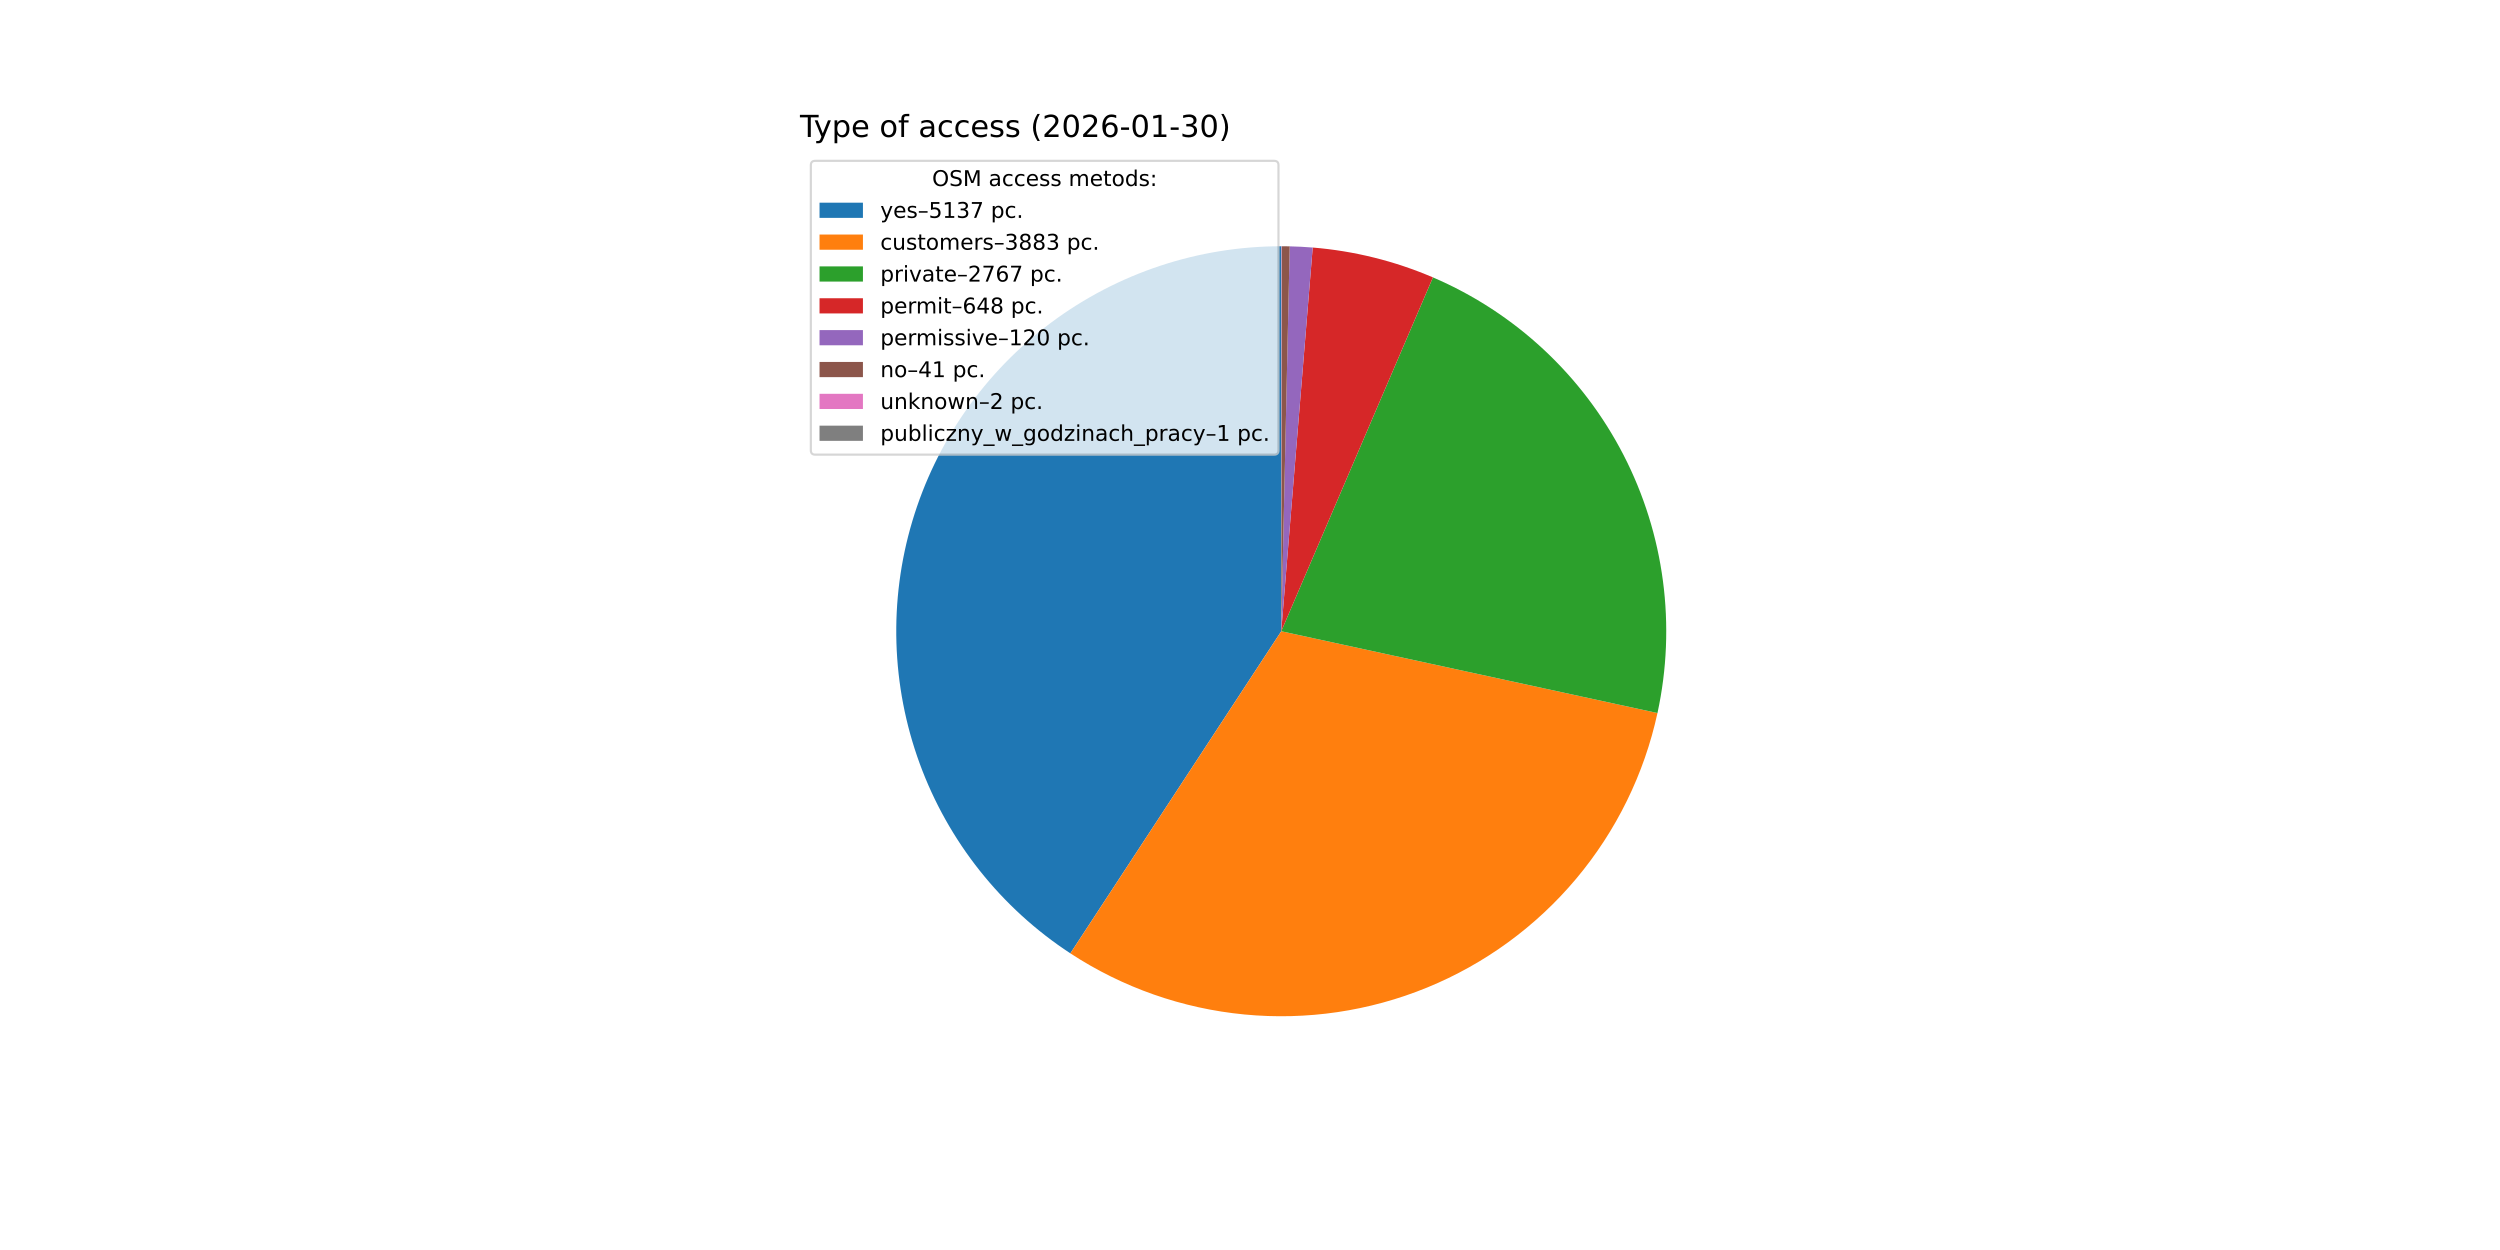
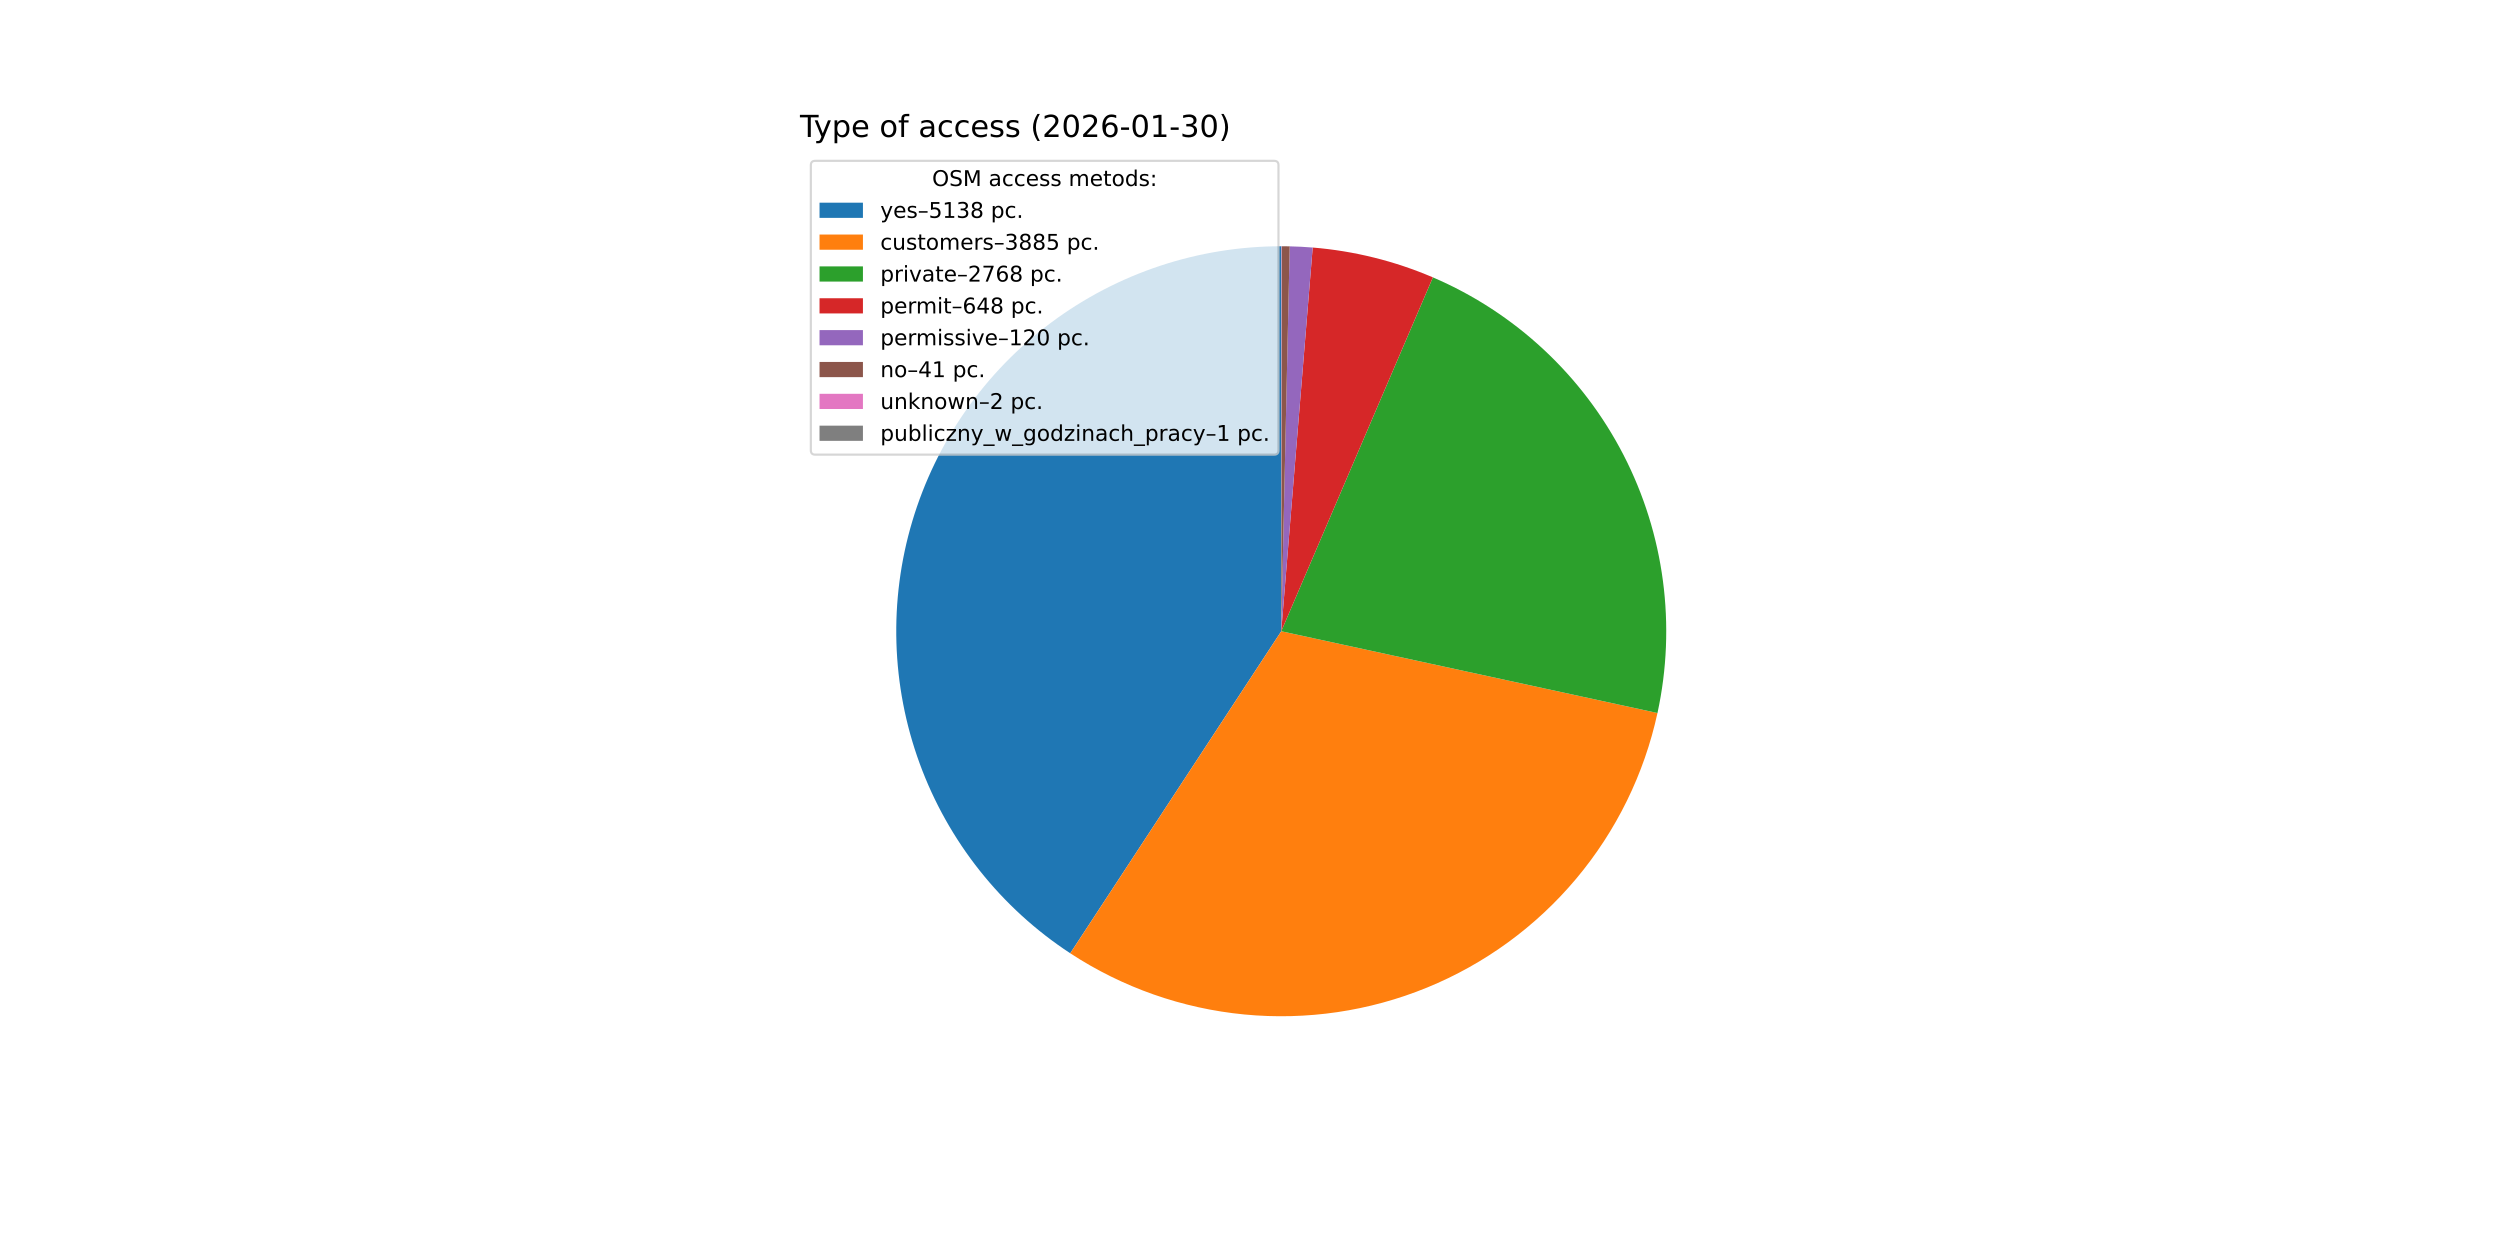
<svg xmlns="http://www.w3.org/2000/svg" xmlns:xlink="http://www.w3.org/1999/xlink" width="1152pt" height="576pt" viewBox="0 0 1152 576" version="1.1">
  <defs>
    <style type="text/css">*{stroke-linejoin: round; stroke-linecap: butt}</style>
  </defs>
  <g id="figure_1">
    <g id="patch_1">
      <path d="M 0 576  L 1152 576  L 1152 0  L 0 0  z " style="fill: #ffffff" />
    </g>
    <g id="axes_1">
      <g id="patch_2">
-         <path d="M 590.4 113.472  C 552.205 113.472 515.013 125.807 484.387 148.631  C 453.762 171.455 431.311 203.57 420.393 240.171  C 409.476 276.773 410.666 315.939 423.784 351.811  C 436.902 387.683 461.26 418.376 493.214 439.3  L 590.4 290.88  z " style="fill: #1f77b4" />
+         <path d="M 590.4 113.472  C 552.21 113.472 515.022 125.804 484.398 148.622  C 453.775 171.441 431.323 203.55 420.401 240.145  C 409.48 276.74 410.661 315.902 423.769 351.772  C 436.877 387.642 461.224 418.338 493.167 439.269  L 590.4 290.88  z " style="fill: #1f77b4" />
      </g>
      <g id="patch_3">
-         <path d="M 493.214 439.3  C 517.281 455.059 544.824 464.731 573.461 467.477  C 602.097 470.224 630.977 465.965 657.601 455.068  C 684.225 444.171 707.803 426.96 726.296 404.923  C 744.789 382.887 757.647 356.679 763.759 328.568  L 590.4 290.88  z " style="fill: #ff7f0e" />
+         <path d="M 493.167 439.269  C 517.235 455.039 544.781 464.72 573.422 467.474  C 602.064 470.227 630.95 465.972 657.581 455.076  C 684.211 444.18 707.796 426.967 726.293 404.927  C 744.79 382.887 757.65 356.674 763.761 328.556  L 590.4 290.88  z " style="fill: #ff7f0e" />
      </g>
      <g id="patch_4">
-         <path d="M 763.759 328.568  C 772.511 288.307 766.971 246.228 748.095 209.604  C 729.22 172.981 698.163 144.053 660.294 127.82  L 590.4 290.88  z " style="fill: #2ca02c" />
+         <path d="M 763.761 328.556  C 772.512 288.293 766.967 246.212 748.087 209.589  C 729.207 172.965 698.146 144.039 660.273 127.811  L 590.4 290.88  z " style="fill: #2ca02c" />
      </g>
      <g id="patch_5">
-         <path d="M 660.294 127.82  C 651.507 124.054 642.429 121.004 633.151 118.7  C 623.872 116.396 614.422 114.846 604.894 114.065  L 590.4 290.88  z " style="fill: #d62728" />
+         <path d="M 660.273 127.811  C 651.488 124.047 642.413 120.999 633.137 118.697  C 623.861 116.394 614.415 114.845 604.889 114.065  L 590.4 290.88  z " style="fill: #d62728" />
      </g>
      <g id="patch_6">
-         <path d="M 604.894 114.065  C 603.13 113.92 601.364 113.802 599.597 113.711  C 597.83 113.619 596.062 113.554 594.293 113.515  L 590.4 290.88  z " style="fill: #9467bd" />
+         <path d="M 604.889 114.065  C 603.126 113.92 601.361 113.802 599.594 113.71  C 597.828 113.619 596.06 113.553 594.291 113.515  L 590.4 290.88  z " style="fill: #9467bd" />
      </g>
      <g id="patch_7">
-         <path d="M 594.293 113.515  C 593.688 113.501 593.084 113.491 592.479 113.484  C 591.875 113.477 591.27 113.473 590.666 113.472  L 590.4 290.88  z " style="fill: #8c564b" />
+         <path d="M 594.291 113.515  C 593.687 113.501 593.083 113.491 592.478 113.484  C 591.874 113.477 591.27 113.473 590.665 113.472  L 590.4 290.88  z " style="fill: #8c564b" />
      </g>
      <g id="patch_8">
-         <path d="M 590.666 113.472  C 590.636 113.472 590.607 113.472 590.577 113.472  C 590.548 113.472 590.518 113.472 590.489 113.472  L 590.4 290.88  z " style="fill: #e377c2" />
+         <path d="M 590.665 113.472  C 590.636 113.472 590.606 113.472 590.577 113.472  C 590.547 113.472 590.518 113.472 590.489 113.472  L 590.4 290.88  z " style="fill: #e377c2" />
      </g>
      <g id="patch_9">
        <path d="M 590.489 113.472  C 590.474 113.472 590.459 113.472 590.444 113.472  C 590.43 113.472 590.415 113.472 590.4 113.472  L 590.4 290.88  z " style="fill: #7f7f7f" />
      </g>
      <g id="matplotlib.axis_1" />
      <g id="matplotlib.axis_2" />
      <g id="text_1">
        <g transform="translate(368.64 63.12) scale(0.14 -0.14)">
          <defs>
            <path id="DejaVuSans-54" d="M -19 4666  L 3928 4666  L 3928 4134  L 2272 4134  L 2272 0  L 1638 0  L 1638 4134  L -19 4134  L -19 4666  z " transform="scale(0.015625)" />
            <path id="DejaVuSans-79" d="M 2059 -325  Q 1816 -950 1584 -1140  Q 1353 -1331 966 -1331  L 506 -1331  L 506 -850  L 844 -850  Q 1081 -850 1212 -737  Q 1344 -625 1503 -206  L 1606 56  L 191 3500  L 800 3500  L 1894 763  L 2988 3500  L 3597 3500  L 2059 -325  z " transform="scale(0.015625)" />
            <path id="DejaVuSans-70" d="M 1159 525  L 1159 -1331  L 581 -1331  L 581 3500  L 1159 3500  L 1159 2969  Q 1341 3281 1617 3432  Q 1894 3584 2278 3584  Q 2916 3584 3314 3078  Q 3713 2572 3713 1747  Q 3713 922 3314 415  Q 2916 -91 2278 -91  Q 1894 -91 1617 61  Q 1341 213 1159 525  z M 3116 1747  Q 3116 2381 2855 2742  Q 2594 3103 2138 3103  Q 1681 3103 1420 2742  Q 1159 2381 1159 1747  Q 1159 1113 1420 752  Q 1681 391 2138 391  Q 2594 391 2855 752  Q 3116 1113 3116 1747  z " transform="scale(0.015625)" />
            <path id="DejaVuSans-65" d="M 3597 1894  L 3597 1613  L 953 1613  Q 991 1019 1311 708  Q 1631 397 2203 397  Q 2534 397 2845 478  Q 3156 559 3463 722  L 3463 178  Q 3153 47 2828 -22  Q 2503 -91 2169 -91  Q 1331 -91 842 396  Q 353 884 353 1716  Q 353 2575 817 3079  Q 1281 3584 2069 3584  Q 2775 3584 3186 3129  Q 3597 2675 3597 1894  z M 3022 2063  Q 3016 2534 2758 2815  Q 2500 3097 2075 3097  Q 1594 3097 1305 2825  Q 1016 2553 972 2059  L 3022 2063  z " transform="scale(0.015625)" />
            <path id="DejaVuSans-20" transform="scale(0.015625)" />
            <path id="DejaVuSans-6f" d="M 1959 3097  Q 1497 3097 1228 2736  Q 959 2375 959 1747  Q 959 1119 1226 758  Q 1494 397 1959 397  Q 2419 397 2687 759  Q 2956 1122 2956 1747  Q 2956 2369 2687 2733  Q 2419 3097 1959 3097  z M 1959 3584  Q 2709 3584 3137 3096  Q 3566 2609 3566 1747  Q 3566 888 3137 398  Q 2709 -91 1959 -91  Q 1206 -91 779 398  Q 353 888 353 1747  Q 353 2609 779 3096  Q 1206 3584 1959 3584  z " transform="scale(0.015625)" />
            <path id="DejaVuSans-66" d="M 2375 4863  L 2375 4384  L 1825 4384  Q 1516 4384 1395 4259  Q 1275 4134 1275 3809  L 1275 3500  L 2222 3500  L 2222 3053  L 1275 3053  L 1275 0  L 697 0  L 697 3053  L 147 3053  L 147 3500  L 697 3500  L 697 3744  Q 697 4328 969 4595  Q 1241 4863 1831 4863  L 2375 4863  z " transform="scale(0.015625)" />
            <path id="DejaVuSans-61" d="M 2194 1759  Q 1497 1759 1228 1600  Q 959 1441 959 1056  Q 959 750 1161 570  Q 1363 391 1709 391  Q 2188 391 2477 730  Q 2766 1069 2766 1631  L 2766 1759  L 2194 1759  z M 3341 1997  L 3341 0  L 2766 0  L 2766 531  Q 2569 213 2275 61  Q 1981 -91 1556 -91  Q 1019 -91 701 211  Q 384 513 384 1019  Q 384 1609 779 1909  Q 1175 2209 1959 2209  L 2766 2209  L 2766 2266  Q 2766 2663 2505 2880  Q 2244 3097 1772 3097  Q 1472 3097 1187 3025  Q 903 2953 641 2809  L 641 3341  Q 956 3463 1253 3523  Q 1550 3584 1831 3584  Q 2591 3584 2966 3190  Q 3341 2797 3341 1997  z " transform="scale(0.015625)" />
            <path id="DejaVuSans-63" d="M 3122 3366  L 3122 2828  Q 2878 2963 2633 3030  Q 2388 3097 2138 3097  Q 1578 3097 1268 2742  Q 959 2388 959 1747  Q 959 1106 1268 751  Q 1578 397 2138 397  Q 2388 397 2633 464  Q 2878 531 3122 666  L 3122 134  Q 2881 22 2623 -34  Q 2366 -91 2075 -91  Q 1284 -91 818 406  Q 353 903 353 1747  Q 353 2603 823 3093  Q 1294 3584 2113 3584  Q 2378 3584 2631 3529  Q 2884 3475 3122 3366  z " transform="scale(0.015625)" />
            <path id="DejaVuSans-73" d="M 2834 3397  L 2834 2853  Q 2591 2978 2328 3040  Q 2066 3103 1784 3103  Q 1356 3103 1142 2972  Q 928 2841 928 2578  Q 928 2378 1081 2264  Q 1234 2150 1697 2047  L 1894 2003  Q 2506 1872 2764 1633  Q 3022 1394 3022 966  Q 3022 478 2636 193  Q 2250 -91 1575 -91  Q 1294 -91 989 -36  Q 684 19 347 128  L 347 722  Q 666 556 975 473  Q 1284 391 1588 391  Q 1994 391 2212 530  Q 2431 669 2431 922  Q 2431 1156 2273 1281  Q 2116 1406 1581 1522  L 1381 1569  Q 847 1681 609 1914  Q 372 2147 372 2553  Q 372 3047 722 3315  Q 1072 3584 1716 3584  Q 2034 3584 2315 3537  Q 2597 3491 2834 3397  z " transform="scale(0.015625)" />
            <path id="DejaVuSans-28" d="M 1984 4856  Q 1566 4138 1362 3434  Q 1159 2731 1159 2009  Q 1159 1288 1364 580  Q 1569 -128 1984 -844  L 1484 -844  Q 1016 -109 783 600  Q 550 1309 550 2009  Q 550 2706 781 3412  Q 1013 4119 1484 4856  L 1984 4856  z " transform="scale(0.015625)" />
            <path id="DejaVuSans-32" d="M 1228 531  L 3431 531  L 3431 0  L 469 0  L 469 531  Q 828 903 1448 1529  Q 2069 2156 2228 2338  Q 2531 2678 2651 2914  Q 2772 3150 2772 3378  Q 2772 3750 2511 3984  Q 2250 4219 1831 4219  Q 1534 4219 1204 4116  Q 875 4013 500 3803  L 500 4441  Q 881 4594 1212 4672  Q 1544 4750 1819 4750  Q 2544 4750 2975 4387  Q 3406 4025 3406 3419  Q 3406 3131 3298 2873  Q 3191 2616 2906 2266  Q 2828 2175 2409 1742  Q 1991 1309 1228 531  z " transform="scale(0.015625)" />
            <path id="DejaVuSans-30" d="M 2034 4250  Q 1547 4250 1301 3770  Q 1056 3291 1056 2328  Q 1056 1369 1301 889  Q 1547 409 2034 409  Q 2525 409 2770 889  Q 3016 1369 3016 2328  Q 3016 3291 2770 3770  Q 2525 4250 2034 4250  z M 2034 4750  Q 2819 4750 3233 4129  Q 3647 3509 3647 2328  Q 3647 1150 3233 529  Q 2819 -91 2034 -91  Q 1250 -91 836 529  Q 422 1150 422 2328  Q 422 3509 836 4129  Q 1250 4750 2034 4750  z " transform="scale(0.015625)" />
            <path id="DejaVuSans-36" d="M 2113 2584  Q 1688 2584 1439 2293  Q 1191 2003 1191 1497  Q 1191 994 1439 701  Q 1688 409 2113 409  Q 2538 409 2786 701  Q 3034 994 3034 1497  Q 3034 2003 2786 2293  Q 2538 2584 2113 2584  z M 3366 4563  L 3366 3988  Q 3128 4100 2886 4159  Q 2644 4219 2406 4219  Q 1781 4219 1451 3797  Q 1122 3375 1075 2522  Q 1259 2794 1537 2939  Q 1816 3084 2150 3084  Q 2853 3084 3261 2657  Q 3669 2231 3669 1497  Q 3669 778 3244 343  Q 2819 -91 2113 -91  Q 1303 -91 875 529  Q 447 1150 447 2328  Q 447 3434 972 4092  Q 1497 4750 2381 4750  Q 2619 4750 2861 4703  Q 3103 4656 3366 4563  z " transform="scale(0.015625)" />
            <path id="DejaVuSans-2d" d="M 313 2009  L 1997 2009  L 1997 1497  L 313 1497  L 313 2009  z " transform="scale(0.015625)" />
            <path id="DejaVuSans-31" d="M 794 531  L 1825 531  L 1825 4091  L 703 3866  L 703 4441  L 1819 4666  L 2450 4666  L 2450 531  L 3481 531  L 3481 0  L 794 0  L 794 531  z " transform="scale(0.015625)" />
            <path id="DejaVuSans-33" d="M 2597 2516  Q 3050 2419 3304 2112  Q 3559 1806 3559 1356  Q 3559 666 3084 287  Q 2609 -91 1734 -91  Q 1441 -91 1130 -33  Q 819 25 488 141  L 488 750  Q 750 597 1062 519  Q 1375 441 1716 441  Q 2309 441 2620 675  Q 2931 909 2931 1356  Q 2931 1769 2642 2001  Q 2353 2234 1838 2234  L 1294 2234  L 1294 2753  L 1863 2753  Q 2328 2753 2575 2939  Q 2822 3125 2822 3475  Q 2822 3834 2567 4026  Q 2313 4219 1838 4219  Q 1578 4219 1281 4162  Q 984 4106 628 3988  L 628 4550  Q 988 4650 1302 4700  Q 1616 4750 1894 4750  Q 2613 4750 3031 4423  Q 3450 4097 3450 3541  Q 3450 3153 3228 2886  Q 3006 2619 2597 2516  z " transform="scale(0.015625)" />
            <path id="DejaVuSans-29" d="M 513 4856  L 1013 4856  Q 1481 4119 1714 3412  Q 1947 2706 1947 2009  Q 1947 1309 1714 600  Q 1481 -109 1013 -844  L 513 -844  Q 928 -128 1133 580  Q 1338 1288 1338 2009  Q 1338 2731 1133 3434  Q 928 4138 513 4856  z " transform="scale(0.015625)" />
          </defs>
          <use xlink:href="#DejaVuSans-54" />
          <use xlink:href="#DejaVuSans-79" x="45.459" />
          <use xlink:href="#DejaVuSans-70" x="104.639" />
          <use xlink:href="#DejaVuSans-65" x="168.115" />
          <use xlink:href="#DejaVuSans-20" x="229.639" />
          <use xlink:href="#DejaVuSans-6f" x="261.426" />
          <use xlink:href="#DejaVuSans-66" x="322.607" />
          <use xlink:href="#DejaVuSans-20" x="357.812" />
          <use xlink:href="#DejaVuSans-61" x="389.6" />
          <use xlink:href="#DejaVuSans-63" x="450.879" />
          <use xlink:href="#DejaVuSans-63" x="505.859" />
          <use xlink:href="#DejaVuSans-65" x="560.84" />
          <use xlink:href="#DejaVuSans-73" x="622.363" />
          <use xlink:href="#DejaVuSans-73" x="674.463" />
          <use xlink:href="#DejaVuSans-20" x="726.562" />
          <use xlink:href="#DejaVuSans-28" x="758.35" />
          <use xlink:href="#DejaVuSans-32" x="797.363" />
          <use xlink:href="#DejaVuSans-30" x="860.986" />
          <use xlink:href="#DejaVuSans-32" x="924.609" />
          <use xlink:href="#DejaVuSans-36" x="988.232" />
          <use xlink:href="#DejaVuSans-2d" x="1051.855" />
          <use xlink:href="#DejaVuSans-30" x="1087.939" />
          <use xlink:href="#DejaVuSans-31" x="1151.562" />
          <use xlink:href="#DejaVuSans-2d" x="1215.186" />
          <use xlink:href="#DejaVuSans-33" x="1251.27" />
          <use xlink:href="#DejaVuSans-30" x="1314.893" />
          <use xlink:href="#DejaVuSans-29" x="1378.516" />
        </g>
      </g>
      <g id="legend_1">
        <g id="patch_10">
          <path d="M 375.64 209.501  L 587.126 209.501  Q 589.126 209.501 589.126 207.501  L 589.126 76.12  Q 589.126 74.12 587.126 74.12  L 375.64 74.12  Q 373.64 74.12 373.64 76.12  L 373.64 207.501  Q 373.64 209.501 375.64 209.501  z " style="fill: #ffffff; opacity: 0.8; stroke: #cccccc; stroke-linejoin: miter" />
        </g>
        <g id="text_2">
          <g transform="translate(429.5025 85.71844) scale(0.1 -0.1)">
            <defs>
              <path id="DejaVuSans-4f" d="M 2522 4238  Q 1834 4238 1429 3725  Q 1025 3213 1025 2328  Q 1025 1447 1429 934  Q 1834 422 2522 422  Q 3209 422 3611 934  Q 4013 1447 4013 2328  Q 4013 3213 3611 3725  Q 3209 4238 2522 4238  z M 2522 4750  Q 3503 4750 4090 4092  Q 4678 3434 4678 2328  Q 4678 1225 4090 567  Q 3503 -91 2522 -91  Q 1538 -91 948 565  Q 359 1222 359 2328  Q 359 3434 948 4092  Q 1538 4750 2522 4750  z " transform="scale(0.015625)" />
              <path id="DejaVuSans-53" d="M 3425 4513  L 3425 3897  Q 3066 4069 2747 4153  Q 2428 4238 2131 4238  Q 1616 4238 1336 4038  Q 1056 3838 1056 3469  Q 1056 3159 1242 3001  Q 1428 2844 1947 2747  L 2328 2669  Q 3034 2534 3370 2195  Q 3706 1856 3706 1288  Q 3706 609 3251 259  Q 2797 -91 1919 -91  Q 1588 -91 1214 -16  Q 841 59 441 206  L 441 856  Q 825 641 1194 531  Q 1563 422 1919 422  Q 2459 422 2753 634  Q 3047 847 3047 1241  Q 3047 1584 2836 1778  Q 2625 1972 2144 2069  L 1759 2144  Q 1053 2284 737 2584  Q 422 2884 422 3419  Q 422 4038 858 4394  Q 1294 4750 2059 4750  Q 2388 4750 2728 4690  Q 3069 4631 3425 4513  z " transform="scale(0.015625)" />
              <path id="DejaVuSans-4d" d="M 628 4666  L 1569 4666  L 2759 1491  L 3956 4666  L 4897 4666  L 4897 0  L 4281 0  L 4281 4097  L 3078 897  L 2444 897  L 1241 4097  L 1241 0  L 628 0  L 628 4666  z " transform="scale(0.015625)" />
              <path id="DejaVuSans-6d" d="M 3328 2828  Q 3544 3216 3844 3400  Q 4144 3584 4550 3584  Q 5097 3584 5394 3201  Q 5691 2819 5691 2113  L 5691 0  L 5113 0  L 5113 2094  Q 5113 2597 4934 2840  Q 4756 3084 4391 3084  Q 3944 3084 3684 2787  Q 3425 2491 3425 1978  L 3425 0  L 2847 0  L 2847 2094  Q 2847 2600 2669 2842  Q 2491 3084 2119 3084  Q 1678 3084 1418 2786  Q 1159 2488 1159 1978  L 1159 0  L 581 0  L 581 3500  L 1159 3500  L 1159 2956  Q 1356 3278 1631 3431  Q 1906 3584 2284 3584  Q 2666 3584 2933 3390  Q 3200 3197 3328 2828  z " transform="scale(0.015625)" />
              <path id="DejaVuSans-74" d="M 1172 4494  L 1172 3500  L 2356 3500  L 2356 3053  L 1172 3053  L 1172 1153  Q 1172 725 1289 603  Q 1406 481 1766 481  L 2356 481  L 2356 0  L 1766 0  Q 1100 0 847 248  Q 594 497 594 1153  L 594 3053  L 172 3053  L 172 3500  L 594 3500  L 594 4494  L 1172 4494  z " transform="scale(0.015625)" />
              <path id="DejaVuSans-64" d="M 2906 2969  L 2906 4863  L 3481 4863  L 3481 0  L 2906 0  L 2906 525  Q 2725 213 2448 61  Q 2172 -91 1784 -91  Q 1150 -91 751 415  Q 353 922 353 1747  Q 353 2572 751 3078  Q 1150 3584 1784 3584  Q 2172 3584 2448 3432  Q 2725 3281 2906 2969  z M 947 1747  Q 947 1113 1208 752  Q 1469 391 1925 391  Q 2381 391 2643 752  Q 2906 1113 2906 1747  Q 2906 2381 2643 2742  Q 2381 3103 1925 3103  Q 1469 3103 1208 2742  Q 947 2381 947 1747  z " transform="scale(0.015625)" />
              <path id="DejaVuSans-3a" d="M 750 794  L 1409 794  L 1409 0  L 750 0  L 750 794  z M 750 3309  L 1409 3309  L 1409 2516  L 750 2516  L 750 3309  z " transform="scale(0.015625)" />
            </defs>
            <use xlink:href="#DejaVuSans-4f" />
            <use xlink:href="#DejaVuSans-53" x="78.711" />
            <use xlink:href="#DejaVuSans-4d" x="142.188" />
            <use xlink:href="#DejaVuSans-20" x="228.467" />
            <use xlink:href="#DejaVuSans-61" x="260.254" />
            <use xlink:href="#DejaVuSans-63" x="321.533" />
            <use xlink:href="#DejaVuSans-63" x="376.514" />
            <use xlink:href="#DejaVuSans-65" x="431.494" />
            <use xlink:href="#DejaVuSans-73" x="493.018" />
            <use xlink:href="#DejaVuSans-73" x="545.117" />
            <use xlink:href="#DejaVuSans-20" x="597.217" />
            <use xlink:href="#DejaVuSans-6d" x="629.004" />
            <use xlink:href="#DejaVuSans-65" x="726.416" />
            <use xlink:href="#DejaVuSans-74" x="787.939" />
            <use xlink:href="#DejaVuSans-6f" x="827.148" />
            <use xlink:href="#DejaVuSans-64" x="888.33" />
            <use xlink:href="#DejaVuSans-73" x="951.807" />
            <use xlink:href="#DejaVuSans-3a" x="1003.906" />
          </g>
        </g>
        <g id="patch_11">
          <path d="M 377.64 100.397  L 397.64 100.397  L 397.64 93.397  L 377.64 93.397  z " style="fill: #1f77b4" />
        </g>
        <g id="text_3">
          <g transform="translate(405.64 100.3966) scale(0.1 -0.1)">
            <defs>
              <path id="DejaVuSans-2013" d="M 313 1978  L 2888 1978  L 2888 1528  L 313 1528  L 313 1978  z " transform="scale(0.015625)" />
              <path id="DejaVuSans-35" d="M 691 4666  L 3169 4666  L 3169 4134  L 1269 4134  L 1269 2991  Q 1406 3038 1543 3061  Q 1681 3084 1819 3084  Q 2600 3084 3056 2656  Q 3513 2228 3513 1497  Q 3513 744 3044 326  Q 2575 -91 1722 -91  Q 1428 -91 1123 -41  Q 819 9 494 109  L 494 744  Q 775 591 1075 516  Q 1375 441 1709 441  Q 2250 441 2565 725  Q 2881 1009 2881 1497  Q 2881 1984 2565 2268  Q 2250 2553 1709 2553  Q 1456 2553 1204 2497  Q 953 2441 691 2322  L 691 4666  z " transform="scale(0.015625)" />
-               <path id="DejaVuSans-37" d="M 525 4666  L 3525 4666  L 3525 4397  L 1831 0  L 1172 0  L 2766 4134  L 525 4134  L 525 4666  z " transform="scale(0.015625)" />
+               <path id="DejaVuSans-38" d="M 2034 2216  Q 1584 2216 1326 1975  Q 1069 1734 1069 1313  Q 1069 891 1326 650  Q 1584 409 2034 409  Q 2484 409 2743 651  Q 3003 894 3003 1313  Q 3003 1734 2745 1975  Q 2488 2216 2034 2216  z M 1403 2484  Q 997 2584 770 2862  Q 544 3141 544 3541  Q 544 4100 942 4425  Q 1341 4750 2034 4750  Q 2731 4750 3128 4425  Q 3525 4100 3525 3541  Q 3525 3141 3298 2862  Q 3072 2584 2669 2484  Q 3125 2378 3379 2068  Q 3634 1759 3634 1313  Q 3634 634 3220 271  Q 2806 -91 2034 -91  Q 1263 -91 848 271  Q 434 634 434 1313  Q 434 1759 690 2068  Q 947 2378 1403 2484  z M 1172 3481  Q 1172 3119 1398 2916  Q 1625 2713 2034 2713  Q 2441 2713 2670 2916  Q 2900 3119 2900 3481  Q 2900 3844 2670 4047  Q 2441 4250 2034 4250  Q 1625 4250 1398 4047  Q 1172 3844 1172 3481  z " transform="scale(0.015625)" />
              <path id="DejaVuSans-2e" d="M 684 794  L 1344 794  L 1344 0  L 684 0  L 684 794  z " transform="scale(0.015625)" />
            </defs>
            <use xlink:href="#DejaVuSans-79" />
            <use xlink:href="#DejaVuSans-65" x="59.18" />
            <use xlink:href="#DejaVuSans-73" x="120.703" />
            <use xlink:href="#DejaVuSans-2013" x="172.803" />
            <use xlink:href="#DejaVuSans-35" x="222.803" />
            <use xlink:href="#DejaVuSans-31" x="286.426" />
            <use xlink:href="#DejaVuSans-33" x="350.049" />
-             <use xlink:href="#DejaVuSans-37" x="413.672" />
+             <use xlink:href="#DejaVuSans-38" x="413.672" />
            <use xlink:href="#DejaVuSans-20" x="477.295" />
            <use xlink:href="#DejaVuSans-70" x="509.082" />
            <use xlink:href="#DejaVuSans-63" x="572.559" />
            <use xlink:href="#DejaVuSans-2e" x="627.539" />
          </g>
        </g>
        <g id="patch_12">
          <path d="M 377.64 115.075  L 397.64 115.075  L 397.64 108.075  L 377.64 108.075  z " style="fill: #ff7f0e" />
        </g>
        <g id="text_4">
          <g transform="translate(405.64 115.0747) scale(0.1 -0.1)">
            <defs>
              <path id="DejaVuSans-75" d="M 544 1381  L 544 3500  L 1119 3500  L 1119 1403  Q 1119 906 1312 657  Q 1506 409 1894 409  Q 2359 409 2629 706  Q 2900 1003 2900 1516  L 2900 3500  L 3475 3500  L 3475 0  L 2900 0  L 2900 538  Q 2691 219 2414 64  Q 2138 -91 1772 -91  Q 1169 -91 856 284  Q 544 659 544 1381  z M 1991 3584  L 1991 3584  z " transform="scale(0.015625)" />
              <path id="DejaVuSans-72" d="M 2631 2963  Q 2534 3019 2420 3045  Q 2306 3072 2169 3072  Q 1681 3072 1420 2755  Q 1159 2438 1159 1844  L 1159 0  L 581 0  L 581 3500  L 1159 3500  L 1159 2956  Q 1341 3275 1631 3429  Q 1922 3584 2338 3584  Q 2397 3584 2469 3576  Q 2541 3569 2628 3553  L 2631 2963  z " transform="scale(0.015625)" />
-               <path id="DejaVuSans-38" d="M 2034 2216  Q 1584 2216 1326 1975  Q 1069 1734 1069 1313  Q 1069 891 1326 650  Q 1584 409 2034 409  Q 2484 409 2743 651  Q 3003 894 3003 1313  Q 3003 1734 2745 1975  Q 2488 2216 2034 2216  z M 1403 2484  Q 997 2584 770 2862  Q 544 3141 544 3541  Q 544 4100 942 4425  Q 1341 4750 2034 4750  Q 2731 4750 3128 4425  Q 3525 4100 3525 3541  Q 3525 3141 3298 2862  Q 3072 2584 2669 2484  Q 3125 2378 3379 2068  Q 3634 1759 3634 1313  Q 3634 634 3220 271  Q 2806 -91 2034 -91  Q 1263 -91 848 271  Q 434 634 434 1313  Q 434 1759 690 2068  Q 947 2378 1403 2484  z M 1172 3481  Q 1172 3119 1398 2916  Q 1625 2713 2034 2713  Q 2441 2713 2670 2916  Q 2900 3119 2900 3481  Q 2900 3844 2670 4047  Q 2441 4250 2034 4250  Q 1625 4250 1398 4047  Q 1172 3844 1172 3481  z " transform="scale(0.015625)" />
            </defs>
            <use xlink:href="#DejaVuSans-63" />
            <use xlink:href="#DejaVuSans-75" x="54.98" />
            <use xlink:href="#DejaVuSans-73" x="118.359" />
            <use xlink:href="#DejaVuSans-74" x="170.459" />
            <use xlink:href="#DejaVuSans-6f" x="209.668" />
            <use xlink:href="#DejaVuSans-6d" x="270.85" />
            <use xlink:href="#DejaVuSans-65" x="368.262" />
            <use xlink:href="#DejaVuSans-72" x="429.785" />
            <use xlink:href="#DejaVuSans-73" x="470.898" />
            <use xlink:href="#DejaVuSans-2013" x="522.998" />
            <use xlink:href="#DejaVuSans-33" x="572.998" />
            <use xlink:href="#DejaVuSans-38" x="636.621" />
            <use xlink:href="#DejaVuSans-38" x="700.244" />
-             <use xlink:href="#DejaVuSans-33" x="763.867" />
+             <use xlink:href="#DejaVuSans-35" x="763.867" />
            <use xlink:href="#DejaVuSans-20" x="827.49" />
            <use xlink:href="#DejaVuSans-70" x="859.277" />
            <use xlink:href="#DejaVuSans-63" x="922.754" />
            <use xlink:href="#DejaVuSans-2e" x="977.734" />
          </g>
        </g>
        <g id="patch_13">
          <path d="M 377.64 129.753  L 397.64 129.753  L 397.64 122.753  L 377.64 122.753  z " style="fill: #2ca02c" />
        </g>
        <g id="text_5">
          <g transform="translate(405.64 129.7528) scale(0.1 -0.1)">
            <defs>
              <path id="DejaVuSans-69" d="M 603 3500  L 1178 3500  L 1178 0  L 603 0  L 603 3500  z M 603 4863  L 1178 4863  L 1178 4134  L 603 4134  L 603 4863  z " transform="scale(0.015625)" />
              <path id="DejaVuSans-76" d="M 191 3500  L 800 3500  L 1894 563  L 2988 3500  L 3597 3500  L 2284 0  L 1503 0  L 191 3500  z " transform="scale(0.015625)" />
+               <path id="DejaVuSans-37" d="M 525 4666  L 3525 4666  L 3525 4397  L 1831 0  L 1172 0  L 2766 4134  L 525 4134  L 525 4666  z " transform="scale(0.015625)" />
            </defs>
            <use xlink:href="#DejaVuSans-70" />
            <use xlink:href="#DejaVuSans-72" x="63.477" />
            <use xlink:href="#DejaVuSans-69" x="104.59" />
            <use xlink:href="#DejaVuSans-76" x="132.373" />
            <use xlink:href="#DejaVuSans-61" x="191.553" />
            <use xlink:href="#DejaVuSans-74" x="252.832" />
            <use xlink:href="#DejaVuSans-65" x="292.041" />
            <use xlink:href="#DejaVuSans-2013" x="353.564" />
            <use xlink:href="#DejaVuSans-32" x="403.564" />
            <use xlink:href="#DejaVuSans-37" x="467.188" />
            <use xlink:href="#DejaVuSans-36" x="530.811" />
-             <use xlink:href="#DejaVuSans-37" x="594.434" />
+             <use xlink:href="#DejaVuSans-38" x="594.434" />
            <use xlink:href="#DejaVuSans-20" x="658.057" />
            <use xlink:href="#DejaVuSans-70" x="689.844" />
            <use xlink:href="#DejaVuSans-63" x="753.32" />
            <use xlink:href="#DejaVuSans-2e" x="808.301" />
          </g>
        </g>
        <g id="patch_14">
          <path d="M 377.64 144.431  L 397.64 144.431  L 397.64 137.431  L 377.64 137.431  z " style="fill: #d62728" />
        </g>
        <g id="text_6">
          <g transform="translate(405.64 144.4309) scale(0.1 -0.1)">
            <defs>
              <path id="DejaVuSans-34" d="M 2419 4116  L 825 1625  L 2419 1625  L 2419 4116  z M 2253 4666  L 3047 4666  L 3047 1625  L 3713 1625  L 3713 1100  L 3047 1100  L 3047 0  L 2419 0  L 2419 1100  L 313 1100  L 313 1709  L 2253 4666  z " transform="scale(0.015625)" />
            </defs>
            <use xlink:href="#DejaVuSans-70" />
            <use xlink:href="#DejaVuSans-65" x="63.477" />
            <use xlink:href="#DejaVuSans-72" x="125" />
            <use xlink:href="#DejaVuSans-6d" x="164.363" />
            <use xlink:href="#DejaVuSans-69" x="261.775" />
            <use xlink:href="#DejaVuSans-74" x="289.559" />
            <use xlink:href="#DejaVuSans-2013" x="328.768" />
            <use xlink:href="#DejaVuSans-36" x="378.768" />
            <use xlink:href="#DejaVuSans-34" x="442.391" />
            <use xlink:href="#DejaVuSans-38" x="506.014" />
            <use xlink:href="#DejaVuSans-20" x="569.637" />
            <use xlink:href="#DejaVuSans-70" x="601.424" />
            <use xlink:href="#DejaVuSans-63" x="664.9" />
            <use xlink:href="#DejaVuSans-2e" x="719.881" />
          </g>
        </g>
        <g id="patch_15">
          <path d="M 377.64 159.109  L 397.64 159.109  L 397.64 152.109  L 377.64 152.109  z " style="fill: #9467bd" />
        </g>
        <g id="text_7">
          <g transform="translate(405.64 159.1091) scale(0.1 -0.1)">
            <use xlink:href="#DejaVuSans-70" />
            <use xlink:href="#DejaVuSans-65" x="63.477" />
            <use xlink:href="#DejaVuSans-72" x="125" />
            <use xlink:href="#DejaVuSans-6d" x="164.363" />
            <use xlink:href="#DejaVuSans-69" x="261.775" />
            <use xlink:href="#DejaVuSans-73" x="289.559" />
            <use xlink:href="#DejaVuSans-73" x="341.658" />
            <use xlink:href="#DejaVuSans-69" x="393.758" />
            <use xlink:href="#DejaVuSans-76" x="421.541" />
            <use xlink:href="#DejaVuSans-65" x="480.721" />
            <use xlink:href="#DejaVuSans-2013" x="542.244" />
            <use xlink:href="#DejaVuSans-31" x="592.244" />
            <use xlink:href="#DejaVuSans-32" x="655.867" />
            <use xlink:href="#DejaVuSans-30" x="719.49" />
            <use xlink:href="#DejaVuSans-20" x="783.113" />
            <use xlink:href="#DejaVuSans-70" x="814.9" />
            <use xlink:href="#DejaVuSans-63" x="878.377" />
            <use xlink:href="#DejaVuSans-2e" x="933.357" />
          </g>
        </g>
        <g id="patch_16">
          <path d="M 377.64 173.787  L 397.64 173.787  L 397.64 166.787  L 377.64 166.787  z " style="fill: #8c564b" />
        </g>
        <g id="text_8">
          <g transform="translate(405.64 173.7872) scale(0.1 -0.1)">
            <defs>
              <path id="DejaVuSans-6e" d="M 3513 2113  L 3513 0  L 2938 0  L 2938 2094  Q 2938 2591 2744 2837  Q 2550 3084 2163 3084  Q 1697 3084 1428 2787  Q 1159 2491 1159 1978  L 1159 0  L 581 0  L 581 3500  L 1159 3500  L 1159 2956  Q 1366 3272 1645 3428  Q 1925 3584 2291 3584  Q 2894 3584 3203 3211  Q 3513 2838 3513 2113  z " transform="scale(0.015625)" />
            </defs>
            <use xlink:href="#DejaVuSans-6e" />
            <use xlink:href="#DejaVuSans-6f" x="63.379" />
            <use xlink:href="#DejaVuSans-2013" x="124.561" />
            <use xlink:href="#DejaVuSans-34" x="174.561" />
            <use xlink:href="#DejaVuSans-31" x="238.184" />
            <use xlink:href="#DejaVuSans-20" x="301.807" />
            <use xlink:href="#DejaVuSans-70" x="333.594" />
            <use xlink:href="#DejaVuSans-63" x="397.07" />
            <use xlink:href="#DejaVuSans-2e" x="452.051" />
          </g>
        </g>
        <g id="patch_17">
          <path d="M 377.64 188.465  L 397.64 188.465  L 397.64 181.465  L 377.64 181.465  z " style="fill: #e377c2" />
        </g>
        <g id="text_9">
          <g transform="translate(405.64 188.4653) scale(0.1 -0.1)">
            <defs>
              <path id="DejaVuSans-6b" d="M 581 4863  L 1159 4863  L 1159 1991  L 2875 3500  L 3609 3500  L 1753 1863  L 3688 0  L 2938 0  L 1159 1709  L 1159 0  L 581 0  L 581 4863  z " transform="scale(0.015625)" />
              <path id="DejaVuSans-77" d="M 269 3500  L 844 3500  L 1563 769  L 2278 3500  L 2956 3500  L 3675 769  L 4391 3500  L 4966 3500  L 4050 0  L 3372 0  L 2619 2869  L 1863 0  L 1184 0  L 269 3500  z " transform="scale(0.015625)" />
            </defs>
            <use xlink:href="#DejaVuSans-75" />
            <use xlink:href="#DejaVuSans-6e" x="63.379" />
            <use xlink:href="#DejaVuSans-6b" x="126.758" />
            <use xlink:href="#DejaVuSans-6e" x="184.668" />
            <use xlink:href="#DejaVuSans-6f" x="248.047" />
            <use xlink:href="#DejaVuSans-77" x="309.229" />
            <use xlink:href="#DejaVuSans-6e" x="391.016" />
            <use xlink:href="#DejaVuSans-2013" x="454.395" />
            <use xlink:href="#DejaVuSans-32" x="504.395" />
            <use xlink:href="#DejaVuSans-20" x="568.018" />
            <use xlink:href="#DejaVuSans-70" x="599.805" />
            <use xlink:href="#DejaVuSans-63" x="663.281" />
            <use xlink:href="#DejaVuSans-2e" x="718.262" />
          </g>
        </g>
        <g id="patch_18">
          <path d="M 377.64 203.143  L 397.64 203.143  L 397.64 196.143  L 377.64 196.143  z " style="fill: #7f7f7f" />
        </g>
        <g id="text_10">
          <g transform="translate(405.64 203.1434) scale(0.1 -0.1)">
            <defs>
              <path id="DejaVuSans-62" d="M 3116 1747  Q 3116 2381 2855 2742  Q 2594 3103 2138 3103  Q 1681 3103 1420 2742  Q 1159 2381 1159 1747  Q 1159 1113 1420 752  Q 1681 391 2138 391  Q 2594 391 2855 752  Q 3116 1113 3116 1747  z M 1159 2969  Q 1341 3281 1617 3432  Q 1894 3584 2278 3584  Q 2916 3584 3314 3078  Q 3713 2572 3713 1747  Q 3713 922 3314 415  Q 2916 -91 2278 -91  Q 1894 -91 1617 61  Q 1341 213 1159 525  L 1159 0  L 581 0  L 581 4863  L 1159 4863  L 1159 2969  z " transform="scale(0.015625)" />
              <path id="DejaVuSans-6c" d="M 603 4863  L 1178 4863  L 1178 0  L 603 0  L 603 4863  z " transform="scale(0.015625)" />
              <path id="DejaVuSans-7a" d="M 353 3500  L 3084 3500  L 3084 2975  L 922 459  L 3084 459  L 3084 0  L 275 0  L 275 525  L 2438 3041  L 353 3041  L 353 3500  z " transform="scale(0.015625)" />
              <path id="DejaVuSans-5f" d="M 3263 -1063  L 3263 -1509  L -63 -1509  L -63 -1063  L 3263 -1063  z " transform="scale(0.015625)" />
              <path id="DejaVuSans-67" d="M 2906 1791  Q 2906 2416 2648 2759  Q 2391 3103 1925 3103  Q 1463 3103 1205 2759  Q 947 2416 947 1791  Q 947 1169 1205 825  Q 1463 481 1925 481  Q 2391 481 2648 825  Q 2906 1169 2906 1791  z M 3481 434  Q 3481 -459 3084 -895  Q 2688 -1331 1869 -1331  Q 1566 -1331 1297 -1286  Q 1028 -1241 775 -1147  L 775 -588  Q 1028 -725 1275 -790  Q 1522 -856 1778 -856  Q 2344 -856 2625 -561  Q 2906 -266 2906 331  L 2906 616  Q 2728 306 2450 153  Q 2172 0 1784 0  Q 1141 0 747 490  Q 353 981 353 1791  Q 353 2603 747 3093  Q 1141 3584 1784 3584  Q 2172 3584 2450 3431  Q 2728 3278 2906 2969  L 2906 3500  L 3481 3500  L 3481 434  z " transform="scale(0.015625)" />
              <path id="DejaVuSans-68" d="M 3513 2113  L 3513 0  L 2938 0  L 2938 2094  Q 2938 2591 2744 2837  Q 2550 3084 2163 3084  Q 1697 3084 1428 2787  Q 1159 2491 1159 1978  L 1159 0  L 581 0  L 581 4863  L 1159 4863  L 1159 2956  Q 1366 3272 1645 3428  Q 1925 3584 2291 3584  Q 2894 3584 3203 3211  Q 3513 2838 3513 2113  z " transform="scale(0.015625)" />
            </defs>
            <use xlink:href="#DejaVuSans-70" />
            <use xlink:href="#DejaVuSans-75" x="63.477" />
            <use xlink:href="#DejaVuSans-62" x="126.855" />
            <use xlink:href="#DejaVuSans-6c" x="190.332" />
            <use xlink:href="#DejaVuSans-69" x="218.115" />
            <use xlink:href="#DejaVuSans-63" x="245.898" />
            <use xlink:href="#DejaVuSans-7a" x="300.879" />
            <use xlink:href="#DejaVuSans-6e" x="353.369" />
            <use xlink:href="#DejaVuSans-79" x="416.748" />
            <use xlink:href="#DejaVuSans-5f" x="475.928" />
            <use xlink:href="#DejaVuSans-77" x="525.928" />
            <use xlink:href="#DejaVuSans-5f" x="607.715" />
            <use xlink:href="#DejaVuSans-67" x="657.715" />
            <use xlink:href="#DejaVuSans-6f" x="721.191" />
            <use xlink:href="#DejaVuSans-64" x="782.373" />
            <use xlink:href="#DejaVuSans-7a" x="845.85" />
            <use xlink:href="#DejaVuSans-69" x="898.34" />
            <use xlink:href="#DejaVuSans-6e" x="926.123" />
            <use xlink:href="#DejaVuSans-61" x="989.502" />
            <use xlink:href="#DejaVuSans-63" x="1050.781" />
            <use xlink:href="#DejaVuSans-68" x="1105.762" />
            <use xlink:href="#DejaVuSans-5f" x="1169.141" />
            <use xlink:href="#DejaVuSans-70" x="1219.141" />
            <use xlink:href="#DejaVuSans-72" x="1282.617" />
            <use xlink:href="#DejaVuSans-61" x="1323.73" />
            <use xlink:href="#DejaVuSans-63" x="1385.01" />
            <use xlink:href="#DejaVuSans-79" x="1439.99" />
            <use xlink:href="#DejaVuSans-2013" x="1499.17" />
            <use xlink:href="#DejaVuSans-31" x="1549.17" />
            <use xlink:href="#DejaVuSans-20" x="1612.793" />
            <use xlink:href="#DejaVuSans-70" x="1644.58" />
            <use xlink:href="#DejaVuSans-63" x="1708.057" />
            <use xlink:href="#DejaVuSans-2e" x="1763.037" />
          </g>
        </g>
      </g>
    </g>
  </g>
</svg>
